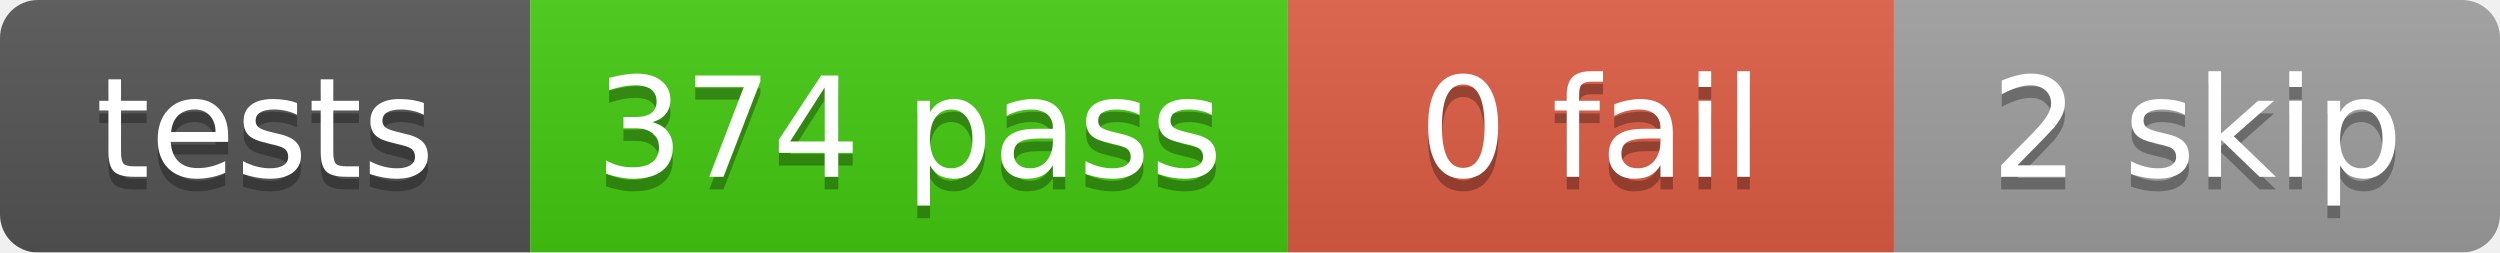
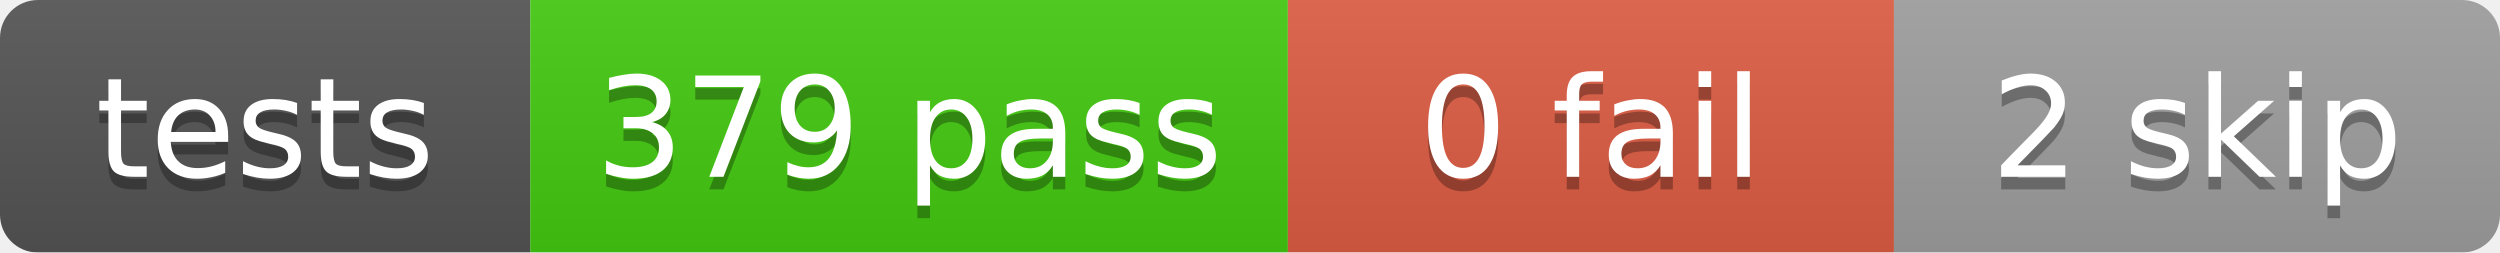
<svg xmlns="http://www.w3.org/2000/svg" width="198" height="20">
  <linearGradient id="b" x2="0" y2="100%">
    <stop offset="0" stop-color="#bbb" stop-opacity=".1" />
    <stop offset="1" stop-opacity=".1" />
  </linearGradient>
  <mask id="a">
    <rect width="198" height="20" rx="3" fill="#fff" />
  </mask>
  <g mask="url(#a)">
    <rect x="0" width="42" height="20" fill="#555" />
    <rect x="42" width="60" height="20" fill="#4c1" />
    <rect x="102" width="48" height="20" fill="#e05d44" />
    <rect x="150" width="48" height="20" fill="#9f9f9f" />
    <rect width="198" height="20" fill="url(#b)" />
  </g>
  <g fill="#fff" text-anchor="middle" font-family="DejaVu Sans,Verdana,Geneva,sans-serif" font-size="11">
    <text x="21.0" y="15" fill="#010101" fill-opacity=".3">tests</text>
    <text x="21.0" y="14">tests</text>
-     <text x="72.0" y="15" fill="#010101" fill-opacity=".3">374 pass</text>
-     <text x="72.0" y="14">374 pass</text>
+     <text x="72.0" y="15" fill="#010101" fill-opacity=".3">379 pass</text>
+     <text x="72.0" y="14">379 pass</text>
    <text x="126.0" y="15" fill="#010101" fill-opacity=".3">0 fail</text>
    <text x="126.0" y="14">0 fail</text>
    <text x="174.0" y="15" fill="#010101" fill-opacity=".3">2 skip</text>
    <text x="174.0" y="14">2 skip</text>
  </g>
</svg>
